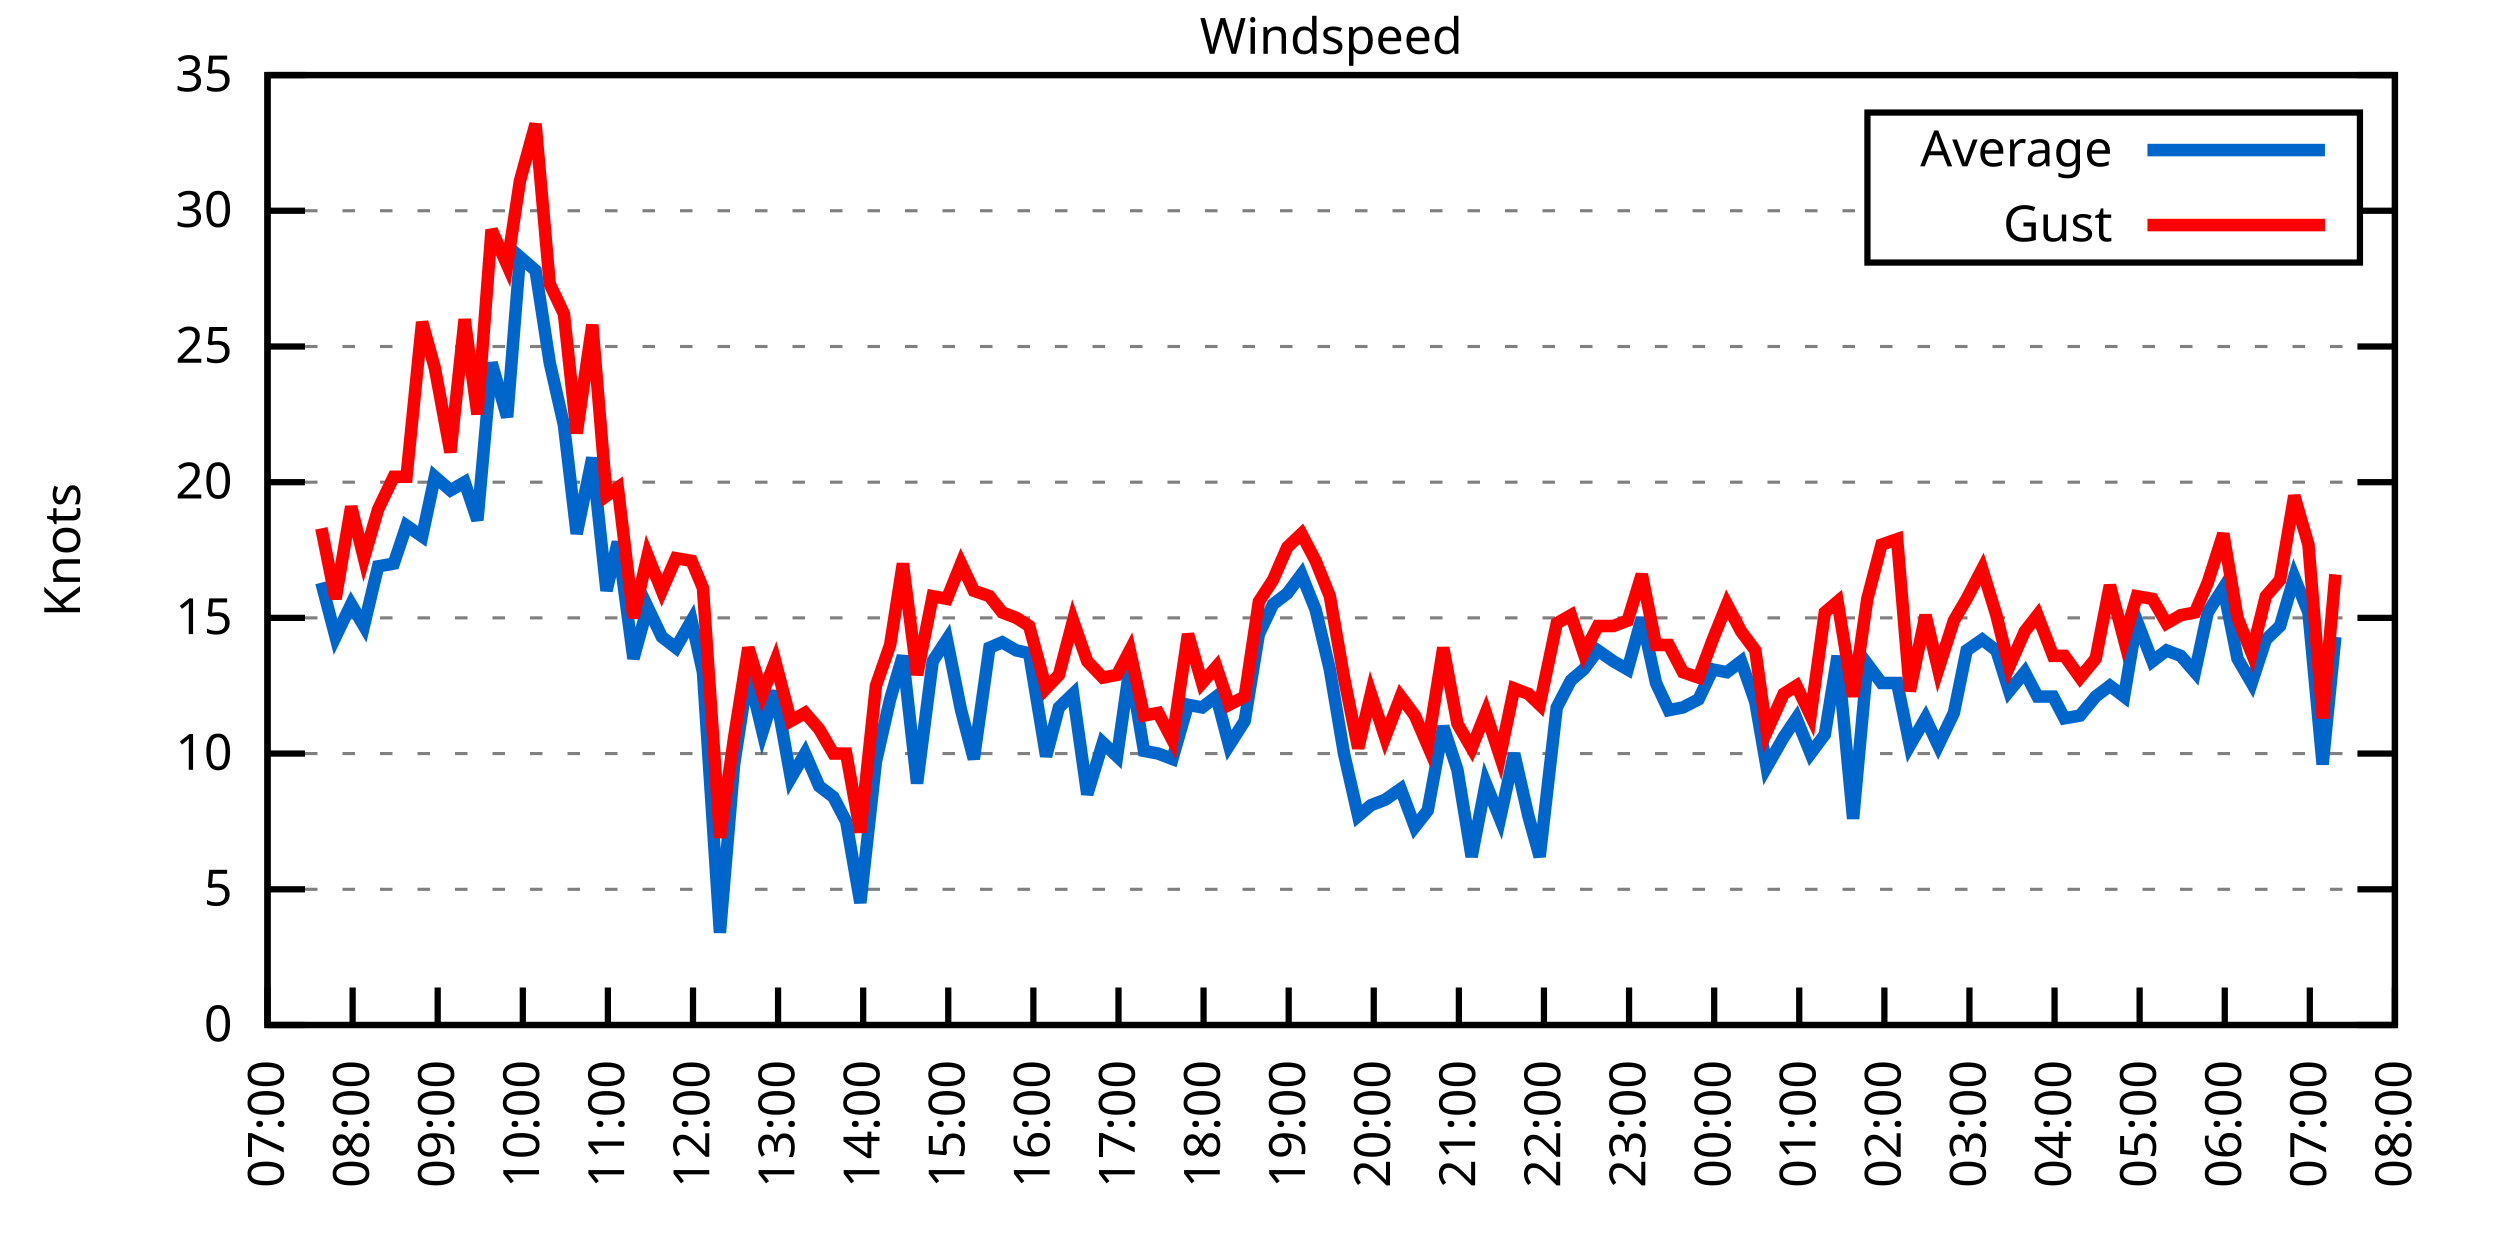
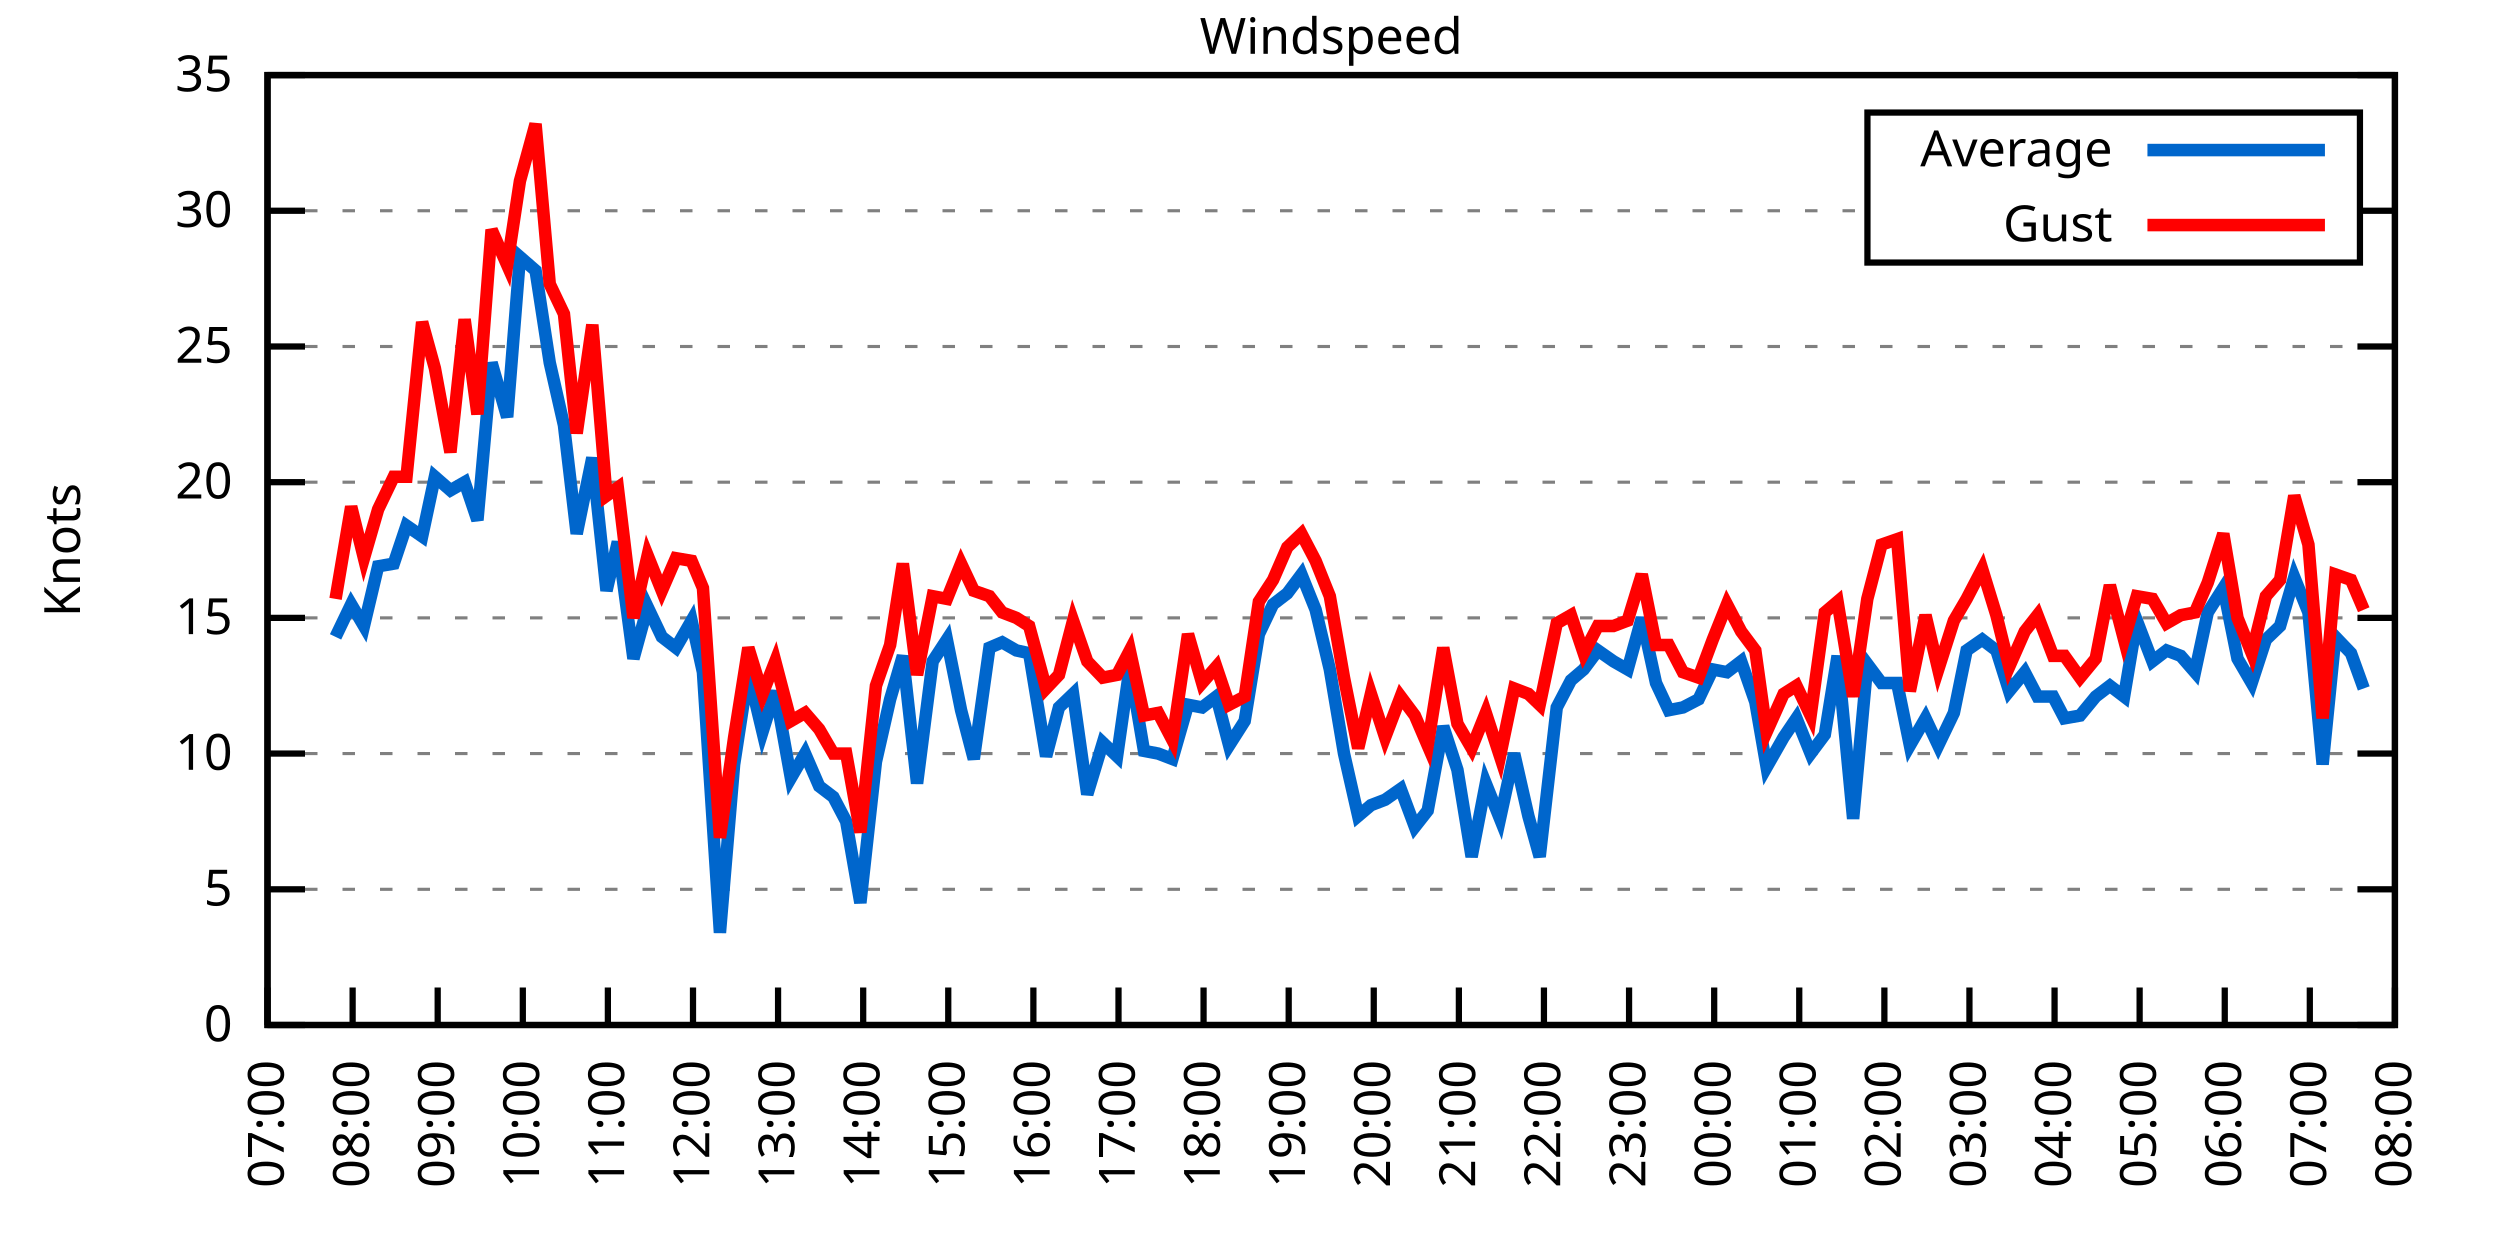
<svg xmlns="http://www.w3.org/2000/svg" xmlns:xlink="http://www.w3.org/1999/xlink" width="400" height="200" viewBox="0 0 400 200">
  <g id="gnuplot_canvas">
    <rect x="0" y="0" width="400" height="200" fill="none" />
    <defs>
      <circle id="gpDot" r="0.5" stroke-width="0.5" stroke="currentColor" />
      <path id="gpPt0" stroke-width="0.333" stroke="currentColor" d="M-1,0 h2 M0,-1 v2" />
      <path id="gpPt1" stroke-width="0.333" stroke="currentColor" d="M-1,-1 L1,1 M1,-1 L-1,1" />
      <path id="gpPt2" stroke-width="0.333" stroke="currentColor" d="M-1,0 L1,0 M0,-1 L0,1 M-1,-1 L1,1 M-1,1 L1,-1" />
      <rect id="gpPt3" stroke-width="0.333" stroke="currentColor" x="-1" y="-1" width="2" height="2" />
      <rect id="gpPt4" stroke-width="0.333" stroke="currentColor" fill="currentColor" x="-1" y="-1" width="2" height="2" />
      <circle id="gpPt5" stroke-width="0.333" stroke="currentColor" cx="0" cy="0" r="1" />
      <use xlink:href="#gpPt5" id="gpPt6" fill="currentColor" stroke="none" />
      <path id="gpPt7" stroke-width="0.333" stroke="currentColor" d="M0,-1.33 L-1.33,0.67 L1.33,0.67 z" />
      <use xlink:href="#gpPt7" id="gpPt8" fill="currentColor" stroke="none" />
      <use xlink:href="#gpPt7" id="gpPt9" stroke="currentColor" transform="rotate(180)" />
      <use xlink:href="#gpPt9" id="gpPt10" fill="currentColor" stroke="none" />
      <use xlink:href="#gpPt3" id="gpPt11" stroke="currentColor" transform="rotate(45)" />
      <use xlink:href="#gpPt11" id="gpPt12" fill="currentColor" stroke="none" />
      <path id="gpPt13" stroke-width="0.333" stroke="currentColor" d="M0,1.330 L1.265,0.411 L0.782,-1.067 L-0.782,-1.076 L-1.265,0.411 z" />
      <use xlink:href="#gpPt13" id="gpPt14" fill="currentColor" stroke="none" />
      <filter id="textbox" filterUnits="objectBoundingBox" x="0" y="0" height="1" width="1">
        <feFlood flood-color="white" flood-opacity="1" result="bgnd" />
        <feComposite in="SourceGraphic" in2="bgnd" operator="atop" />
      </filter>
      <filter id="greybox" filterUnits="objectBoundingBox" x="0" y="0" height="1" width="1">
        <feFlood flood-color="lightgrey" flood-opacity="1" result="grey" />
        <feComposite in="SourceGraphic" in2="grey" operator="atop" />
      </filter>
    </defs>
    <g fill="none" color="white" stroke="currentColor" stroke-width="1.00" stroke-linecap="butt" stroke-linejoin="miter">
</g>
    <g fill="none" color="black" stroke="currentColor" stroke-width="1.00" stroke-linecap="butt" stroke-linejoin="miter">
      <g stroke="none" shape-rendering="crispEdges">
        <polygon fill="rgb(255, 255, 255)" points="42.80,164.00 383.18,164.00 383.18,12.02 42.80,12.02 " />
      </g>
    </g>
    <g fill="none" color="black" stroke="currentColor" stroke-width="1.00" stroke-linecap="butt" stroke-linejoin="miter">
</g>
    <g fill="none" color="black" stroke="black" stroke-width="0.50" stroke-linecap="butt" stroke-linejoin="miter">
</g>
    <g fill="none" color="gray" stroke="currentColor" stroke-width="0.50" stroke-linecap="butt" stroke-linejoin="miter">
      <path stroke="gray" stroke-dasharray="2,4" class="gridline" d="M42.80,164.00 L383.19,164.00  " />
    </g>
    <g fill="none" color="gray" stroke="gray" stroke-width="1.00" stroke-linecap="butt" stroke-linejoin="miter">
</g>
    <g fill="none" color="black" stroke="currentColor" stroke-width="1.00" stroke-linecap="butt" stroke-linejoin="miter">
      <path stroke="black" d="M42.80,164.00 L48.80,164.00 M383.19,164.00 L377.19,164.00  " />
      <g transform="translate(37.20,166.60)" stroke="none" fill="black" font-family="Sans" font-size="8.00" text-anchor="end">
        <text>
          <tspan font-family="Sans"> 0</tspan>
        </text>
      </g>
    </g>
    <g fill="none" color="black" stroke="currentColor" stroke-width="1.00" stroke-linecap="butt" stroke-linejoin="miter">
</g>
    <g fill="none" color="black" stroke="black" stroke-width="0.50" stroke-linecap="butt" stroke-linejoin="miter">
</g>
    <g fill="none" color="gray" stroke="currentColor" stroke-width="0.50" stroke-linecap="butt" stroke-linejoin="miter">
      <path stroke="gray" stroke-dasharray="2,4" class="gridline" d="M42.80,142.29 L383.19,142.29  " />
    </g>
    <g fill="none" color="gray" stroke="gray" stroke-width="1.00" stroke-linecap="butt" stroke-linejoin="miter">
</g>
    <g fill="none" color="black" stroke="currentColor" stroke-width="1.00" stroke-linecap="butt" stroke-linejoin="miter">
      <path stroke="black" d="M42.80,142.29 L48.80,142.29 M383.19,142.29 L377.19,142.29  " />
      <g transform="translate(37.20,144.89)" stroke="none" fill="black" font-family="Sans" font-size="8.00" text-anchor="end">
        <text>
          <tspan font-family="Sans"> 5</tspan>
        </text>
      </g>
    </g>
    <g fill="none" color="black" stroke="currentColor" stroke-width="1.00" stroke-linecap="butt" stroke-linejoin="miter">
</g>
    <g fill="none" color="black" stroke="black" stroke-width="0.50" stroke-linecap="butt" stroke-linejoin="miter">
</g>
    <g fill="none" color="gray" stroke="currentColor" stroke-width="0.50" stroke-linecap="butt" stroke-linejoin="miter">
      <path stroke="gray" stroke-dasharray="2,4" class="gridline" d="M42.80,120.57 L383.19,120.57  " />
    </g>
    <g fill="none" color="gray" stroke="gray" stroke-width="1.00" stroke-linecap="butt" stroke-linejoin="miter">
</g>
    <g fill="none" color="black" stroke="currentColor" stroke-width="1.00" stroke-linecap="butt" stroke-linejoin="miter">
      <path stroke="black" d="M42.80,120.57 L48.80,120.57 M383.19,120.57 L377.19,120.57  " />
      <g transform="translate(37.20,123.17)" stroke="none" fill="black" font-family="Sans" font-size="8.00" text-anchor="end">
        <text>
          <tspan font-family="Sans"> 10</tspan>
        </text>
      </g>
    </g>
    <g fill="none" color="black" stroke="currentColor" stroke-width="1.00" stroke-linecap="butt" stroke-linejoin="miter">
</g>
    <g fill="none" color="black" stroke="black" stroke-width="0.50" stroke-linecap="butt" stroke-linejoin="miter">
</g>
    <g fill="none" color="gray" stroke="currentColor" stroke-width="0.50" stroke-linecap="butt" stroke-linejoin="miter">
      <path stroke="gray" stroke-dasharray="2,4" class="gridline" d="M42.80,98.86 L383.19,98.86  " />
    </g>
    <g fill="none" color="gray" stroke="gray" stroke-width="1.00" stroke-linecap="butt" stroke-linejoin="miter">
</g>
    <g fill="none" color="black" stroke="currentColor" stroke-width="1.00" stroke-linecap="butt" stroke-linejoin="miter">
      <path stroke="black" d="M42.80,98.86 L48.80,98.86 M383.19,98.86 L377.19,98.86  " />
      <g transform="translate(37.20,101.46)" stroke="none" fill="black" font-family="Sans" font-size="8.00" text-anchor="end">
        <text>
          <tspan font-family="Sans"> 15</tspan>
        </text>
      </g>
    </g>
    <g fill="none" color="black" stroke="currentColor" stroke-width="1.00" stroke-linecap="butt" stroke-linejoin="miter">
</g>
    <g fill="none" color="black" stroke="black" stroke-width="0.50" stroke-linecap="butt" stroke-linejoin="miter">
</g>
    <g fill="none" color="gray" stroke="currentColor" stroke-width="0.50" stroke-linecap="butt" stroke-linejoin="miter">
      <path stroke="gray" stroke-dasharray="2,4" class="gridline" d="M42.80,77.15 L383.19,77.15  " />
    </g>
    <g fill="none" color="gray" stroke="gray" stroke-width="1.00" stroke-linecap="butt" stroke-linejoin="miter">
</g>
    <g fill="none" color="black" stroke="currentColor" stroke-width="1.00" stroke-linecap="butt" stroke-linejoin="miter">
      <path stroke="black" d="M42.80,77.15 L48.80,77.15 M383.19,77.15 L377.19,77.15  " />
      <g transform="translate(37.20,79.75)" stroke="none" fill="black" font-family="Sans" font-size="8.00" text-anchor="end">
        <text>
          <tspan font-family="Sans"> 20</tspan>
        </text>
      </g>
    </g>
    <g fill="none" color="black" stroke="currentColor" stroke-width="1.00" stroke-linecap="butt" stroke-linejoin="miter">
</g>
    <g fill="none" color="black" stroke="black" stroke-width="0.50" stroke-linecap="butt" stroke-linejoin="miter">
</g>
    <g fill="none" color="gray" stroke="currentColor" stroke-width="0.50" stroke-linecap="butt" stroke-linejoin="miter">
      <path stroke="gray" stroke-dasharray="2,4" class="gridline" d="M42.80,55.44 L383.19,55.44  " />
    </g>
    <g fill="none" color="gray" stroke="gray" stroke-width="1.00" stroke-linecap="butt" stroke-linejoin="miter">
</g>
    <g fill="none" color="black" stroke="currentColor" stroke-width="1.00" stroke-linecap="butt" stroke-linejoin="miter">
      <path stroke="black" d="M42.80,55.44 L48.80,55.44 M383.19,55.44 L377.19,55.44  " />
      <g transform="translate(37.20,58.04)" stroke="none" fill="black" font-family="Sans" font-size="8.00" text-anchor="end">
        <text>
          <tspan font-family="Sans"> 25</tspan>
        </text>
      </g>
    </g>
    <g fill="none" color="black" stroke="currentColor" stroke-width="1.00" stroke-linecap="butt" stroke-linejoin="miter">
</g>
    <g fill="none" color="black" stroke="black" stroke-width="0.50" stroke-linecap="butt" stroke-linejoin="miter">
</g>
    <g fill="none" color="gray" stroke="currentColor" stroke-width="0.50" stroke-linecap="butt" stroke-linejoin="miter">
      <path stroke="gray" stroke-dasharray="2,4" class="gridline" d="M42.80,33.72 L298.79,33.72 M377.59,33.72 L383.19,33.72  " />
    </g>
    <g fill="none" color="gray" stroke="gray" stroke-width="1.00" stroke-linecap="butt" stroke-linejoin="miter">
</g>
    <g fill="none" color="black" stroke="currentColor" stroke-width="1.00" stroke-linecap="butt" stroke-linejoin="miter">
      <path stroke="black" d="M42.80,33.72 L48.80,33.72 M383.19,33.72 L377.19,33.72  " />
      <g transform="translate(37.20,36.32)" stroke="none" fill="black" font-family="Sans" font-size="8.00" text-anchor="end">
        <text>
          <tspan font-family="Sans"> 30</tspan>
        </text>
      </g>
    </g>
    <g fill="none" color="black" stroke="currentColor" stroke-width="1.00" stroke-linecap="butt" stroke-linejoin="miter">
</g>
    <g fill="none" color="black" stroke="black" stroke-width="0.50" stroke-linecap="butt" stroke-linejoin="miter">
</g>
    <g fill="none" color="gray" stroke="currentColor" stroke-width="0.50" stroke-linecap="butt" stroke-linejoin="miter">
      <path stroke="gray" stroke-dasharray="2,4" class="gridline" d="M42.80,12.01 L383.19,12.01  " />
    </g>
    <g fill="none" color="gray" stroke="gray" stroke-width="1.00" stroke-linecap="butt" stroke-linejoin="miter">
</g>
    <g fill="none" color="black" stroke="currentColor" stroke-width="1.00" stroke-linecap="butt" stroke-linejoin="miter">
      <path stroke="black" d="M42.80,12.01 L48.80,12.01 M383.19,12.01 L377.19,12.01  " />
      <g transform="translate(37.20,14.61)" stroke="none" fill="black" font-family="Sans" font-size="8.00" text-anchor="end">
        <text>
          <tspan font-family="Sans"> 35</tspan>
        </text>
      </g>
    </g>
    <g fill="none" color="black" stroke="currentColor" stroke-width="1.00" stroke-linecap="butt" stroke-linejoin="miter">
      <path stroke="black" d="M42.80,164.00 L42.80,158.00  " />
      <g transform="translate(45.40,169.60) rotate(270.00)" stroke="none" fill="black" font-family="Sans" font-size="8.00" text-anchor="end">
        <text>
          <tspan font-family="Sans">07:00</tspan>
        </text>
      </g>
    </g>
    <g fill="none" color="black" stroke="currentColor" stroke-width="1.00" stroke-linecap="butt" stroke-linejoin="miter">
      <path stroke="black" d="M56.42,164.00 L56.42,158.00  " />
      <g transform="translate(59.02,169.60) rotate(270.00)" stroke="none" fill="black" font-family="Sans" font-size="8.00" text-anchor="end">
        <text>
          <tspan font-family="Sans">08:00</tspan>
        </text>
      </g>
    </g>
    <g fill="none" color="black" stroke="currentColor" stroke-width="1.00" stroke-linecap="butt" stroke-linejoin="miter">
      <path stroke="black" d="M70.03,164.00 L70.03,158.00  " />
      <g transform="translate(72.63,169.60) rotate(270.00)" stroke="none" fill="black" font-family="Sans" font-size="8.00" text-anchor="end">
        <text>
          <tspan font-family="Sans">09:00</tspan>
        </text>
      </g>
    </g>
    <g fill="none" color="black" stroke="currentColor" stroke-width="1.00" stroke-linecap="butt" stroke-linejoin="miter">
      <path stroke="black" d="M83.65,164.00 L83.65,158.00  " />
      <g transform="translate(86.25,169.60) rotate(270.00)" stroke="none" fill="black" font-family="Sans" font-size="8.00" text-anchor="end">
        <text>
          <tspan font-family="Sans">10:00</tspan>
        </text>
      </g>
    </g>
    <g fill="none" color="black" stroke="currentColor" stroke-width="1.00" stroke-linecap="butt" stroke-linejoin="miter">
      <path stroke="black" d="M97.26,164.00 L97.26,158.00  " />
      <g transform="translate(99.86,169.60) rotate(270.00)" stroke="none" fill="black" font-family="Sans" font-size="8.00" text-anchor="end">
        <text>
          <tspan font-family="Sans">11:00</tspan>
        </text>
      </g>
    </g>
    <g fill="none" color="black" stroke="currentColor" stroke-width="1.00" stroke-linecap="butt" stroke-linejoin="miter">
      <path stroke="black" d="M110.88,164.00 L110.88,158.00  " />
      <g transform="translate(113.48,169.60) rotate(270.00)" stroke="none" fill="black" font-family="Sans" font-size="8.00" text-anchor="end">
        <text>
          <tspan font-family="Sans">12:00</tspan>
        </text>
      </g>
    </g>
    <g fill="none" color="black" stroke="currentColor" stroke-width="1.00" stroke-linecap="butt" stroke-linejoin="miter">
      <path stroke="black" d="M124.49,164.00 L124.49,158.00  " />
      <g transform="translate(127.09,169.60) rotate(270.00)" stroke="none" fill="black" font-family="Sans" font-size="8.00" text-anchor="end">
        <text>
          <tspan font-family="Sans">13:00</tspan>
        </text>
      </g>
    </g>
    <g fill="none" color="black" stroke="currentColor" stroke-width="1.00" stroke-linecap="butt" stroke-linejoin="miter">
      <path stroke="black" d="M138.11,164.00 L138.11,158.00  " />
      <g transform="translate(140.71,169.60) rotate(270.00)" stroke="none" fill="black" font-family="Sans" font-size="8.00" text-anchor="end">
        <text>
          <tspan font-family="Sans">14:00</tspan>
        </text>
      </g>
    </g>
    <g fill="none" color="black" stroke="currentColor" stroke-width="1.00" stroke-linecap="butt" stroke-linejoin="miter">
      <path stroke="black" d="M151.72,164.00 L151.72,158.00  " />
      <g transform="translate(154.32,169.60) rotate(270.00)" stroke="none" fill="black" font-family="Sans" font-size="8.00" text-anchor="end">
        <text>
          <tspan font-family="Sans">15:00</tspan>
        </text>
      </g>
    </g>
    <g fill="none" color="black" stroke="currentColor" stroke-width="1.00" stroke-linecap="butt" stroke-linejoin="miter">
      <path stroke="black" d="M165.34,164.00 L165.34,158.00  " />
      <g transform="translate(167.94,169.60) rotate(270.00)" stroke="none" fill="black" font-family="Sans" font-size="8.00" text-anchor="end">
        <text>
          <tspan font-family="Sans">16:00</tspan>
        </text>
      </g>
    </g>
    <g fill="none" color="black" stroke="currentColor" stroke-width="1.00" stroke-linecap="butt" stroke-linejoin="miter">
      <path stroke="black" d="M178.96,164.00 L178.96,158.00  " />
      <g transform="translate(181.56,169.60) rotate(270.00)" stroke="none" fill="black" font-family="Sans" font-size="8.00" text-anchor="end">
        <text>
          <tspan font-family="Sans">17:00</tspan>
        </text>
      </g>
    </g>
    <g fill="none" color="black" stroke="currentColor" stroke-width="1.00" stroke-linecap="butt" stroke-linejoin="miter">
      <path stroke="black" d="M192.57,164.00 L192.57,158.00  " />
      <g transform="translate(195.17,169.60) rotate(270.00)" stroke="none" fill="black" font-family="Sans" font-size="8.00" text-anchor="end">
        <text>
          <tspan font-family="Sans">18:00</tspan>
        </text>
      </g>
    </g>
    <g fill="none" color="black" stroke="currentColor" stroke-width="1.00" stroke-linecap="butt" stroke-linejoin="miter">
      <path stroke="black" d="M206.19,164.00 L206.19,158.00  " />
      <g transform="translate(208.79,169.60) rotate(270.00)" stroke="none" fill="black" font-family="Sans" font-size="8.00" text-anchor="end">
        <text>
          <tspan font-family="Sans">19:00</tspan>
        </text>
      </g>
    </g>
    <g fill="none" color="black" stroke="currentColor" stroke-width="1.00" stroke-linecap="butt" stroke-linejoin="miter">
      <path stroke="black" d="M219.80,164.00 L219.80,158.00  " />
      <g transform="translate(222.40,169.60) rotate(270.00)" stroke="none" fill="black" font-family="Sans" font-size="8.00" text-anchor="end">
        <text>
          <tspan font-family="Sans">20:00</tspan>
        </text>
      </g>
    </g>
    <g fill="none" color="black" stroke="currentColor" stroke-width="1.00" stroke-linecap="butt" stroke-linejoin="miter">
      <path stroke="black" d="M233.42,164.00 L233.42,158.00  " />
      <g transform="translate(236.02,169.60) rotate(270.00)" stroke="none" fill="black" font-family="Sans" font-size="8.00" text-anchor="end">
        <text>
          <tspan font-family="Sans">21:00</tspan>
        </text>
      </g>
    </g>
    <g fill="none" color="black" stroke="currentColor" stroke-width="1.00" stroke-linecap="butt" stroke-linejoin="miter">
      <path stroke="black" d="M247.03,164.00 L247.03,158.00  " />
      <g transform="translate(249.63,169.60) rotate(270.00)" stroke="none" fill="black" font-family="Sans" font-size="8.00" text-anchor="end">
        <text>
          <tspan font-family="Sans">22:00</tspan>
        </text>
      </g>
    </g>
    <g fill="none" color="black" stroke="currentColor" stroke-width="1.00" stroke-linecap="butt" stroke-linejoin="miter">
      <path stroke="black" d="M260.65,164.00 L260.65,158.00  " />
      <g transform="translate(263.25,169.60) rotate(270.00)" stroke="none" fill="black" font-family="Sans" font-size="8.00" text-anchor="end">
        <text>
          <tspan font-family="Sans">23:00</tspan>
        </text>
      </g>
    </g>
    <g fill="none" color="black" stroke="currentColor" stroke-width="1.00" stroke-linecap="butt" stroke-linejoin="miter">
      <path stroke="black" d="M274.27,164.00 L274.27,158.00  " />
      <g transform="translate(276.87,169.60) rotate(270.00)" stroke="none" fill="black" font-family="Sans" font-size="8.00" text-anchor="end">
        <text>
          <tspan font-family="Sans">00:00</tspan>
        </text>
      </g>
    </g>
    <g fill="none" color="black" stroke="currentColor" stroke-width="1.00" stroke-linecap="butt" stroke-linejoin="miter">
      <path stroke="black" d="M287.88,164.00 L287.88,158.00  " />
      <g transform="translate(290.48,169.60) rotate(270.00)" stroke="none" fill="black" font-family="Sans" font-size="8.00" text-anchor="end">
        <text>
          <tspan font-family="Sans">01:00</tspan>
        </text>
      </g>
    </g>
    <g fill="none" color="black" stroke="currentColor" stroke-width="1.00" stroke-linecap="butt" stroke-linejoin="miter">
      <path stroke="black" d="M301.50,164.00 L301.50,158.00  " />
      <g transform="translate(304.10,169.60) rotate(270.00)" stroke="none" fill="black" font-family="Sans" font-size="8.00" text-anchor="end">
        <text>
          <tspan font-family="Sans">02:00</tspan>
        </text>
      </g>
    </g>
    <g fill="none" color="black" stroke="currentColor" stroke-width="1.00" stroke-linecap="butt" stroke-linejoin="miter">
      <path stroke="black" d="M315.11,164.00 L315.11,158.00  " />
      <g transform="translate(317.71,169.60) rotate(270.00)" stroke="none" fill="black" font-family="Sans" font-size="8.00" text-anchor="end">
        <text>
          <tspan font-family="Sans">03:00</tspan>
        </text>
      </g>
    </g>
    <g fill="none" color="black" stroke="currentColor" stroke-width="1.00" stroke-linecap="butt" stroke-linejoin="miter">
      <path stroke="black" d="M328.73,164.00 L328.73,158.00  " />
      <g transform="translate(331.33,169.60) rotate(270.00)" stroke="none" fill="black" font-family="Sans" font-size="8.00" text-anchor="end">
        <text>
          <tspan font-family="Sans">04:00</tspan>
        </text>
      </g>
    </g>
    <g fill="none" color="black" stroke="currentColor" stroke-width="1.00" stroke-linecap="butt" stroke-linejoin="miter">
      <path stroke="black" d="M342.34,164.00 L342.34,158.00  " />
      <g transform="translate(344.94,169.60) rotate(270.00)" stroke="none" fill="black" font-family="Sans" font-size="8.00" text-anchor="end">
        <text>
          <tspan font-family="Sans">05:00</tspan>
        </text>
      </g>
    </g>
    <g fill="none" color="black" stroke="currentColor" stroke-width="1.00" stroke-linecap="butt" stroke-linejoin="miter">
      <path stroke="black" d="M355.96,164.00 L355.96,158.00  " />
      <g transform="translate(358.56,169.60) rotate(270.00)" stroke="none" fill="black" font-family="Sans" font-size="8.00" text-anchor="end">
        <text>
          <tspan font-family="Sans">06:00</tspan>
        </text>
      </g>
    </g>
    <g fill="none" color="black" stroke="currentColor" stroke-width="1.00" stroke-linecap="butt" stroke-linejoin="miter">
      <path stroke="black" d="M369.57,164.00 L369.57,158.00  " />
      <g transform="translate(372.17,169.60) rotate(270.00)" stroke="none" fill="black" font-family="Sans" font-size="8.00" text-anchor="end">
        <text>
          <tspan font-family="Sans">07:00</tspan>
        </text>
      </g>
    </g>
    <g fill="none" color="black" stroke="currentColor" stroke-width="1.00" stroke-linecap="butt" stroke-linejoin="miter">
      <path stroke="black" d="M383.19,164.00 L383.19,158.00  " />
      <g transform="translate(385.79,169.60) rotate(270.00)" stroke="none" fill="black" font-family="Sans" font-size="8.00" text-anchor="end">
        <text>
          <tspan font-family="Sans">08:00</tspan>
        </text>
      </g>
    </g>
    <g fill="none" color="black" stroke="currentColor" stroke-width="1.00" stroke-linecap="butt" stroke-linejoin="miter">
</g>
    <g fill="none" color="black" stroke="currentColor" stroke-width="1.00" stroke-linecap="butt" stroke-linejoin="miter">
      <path stroke="black" d="M42.80,12.01 L42.80,164.00 L383.19,164.00 L383.19,12.01 L42.80,12.01 Z  " />
    </g>
    <g fill="none" color="black" stroke="currentColor" stroke-width="1.00" stroke-linecap="butt" stroke-linejoin="miter">
</g>
    <g fill="none" color="black" stroke="currentColor" stroke-width="1.00" stroke-linecap="butt" stroke-linejoin="miter">
      <path stroke="black" d="M298.79,42.01 L298.79,18.01 L377.59,18.01 L377.59,42.01 L298.79,42.01 Z  " />
    </g>
    <g id="Windspeed_plot_1">
      <g fill="none" color="white" stroke="black" stroke-width="2.00" stroke-linecap="butt" stroke-linejoin="miter">
</g>
      <g fill="none" color="black" stroke="currentColor" stroke-width="2.00" stroke-linecap="butt" stroke-linejoin="miter">
        <g transform="translate(337.99,26.61)" stroke="none" fill="black" font-family="Sans" font-size="8.00" text-anchor="end">
          <text>
            <tspan font-family="Sans">Average</tspan>
          </text>
        </g>
      </g>
      <g fill="none" color="black" stroke="currentColor" stroke-width="2.00" stroke-linecap="butt" stroke-linejoin="miter">
-         <path stroke="rgb(  0, 102, 204)" d="M343.59,24.01 L371.99,24.01 M51.42,93.22 L53.69,101.90 L56.19,96.69 L58.23,100.16 L60.50,90.61 L63.00,90.18   L65.04,84.10 L67.54,85.83 L69.58,76.28 L72.07,78.45 L74.34,77.15 L76.39,83.23 L78.65,58.04 L81.15,66.73   L83.19,41.11 L85.69,43.28 L87.96,58.04 L90.23,68.03 L92.27,85.40 L94.77,73.24 L97.04,94.52 L98.85,86.70   L101.35,105.38 L103.62,97.12 L105.89,101.90 L108.15,103.64 L110.65,99.30 L112.47,107.55 L115.19,149.24 L117.46,122.31   L119.73,107.55 L122.00,117.10 L124.04,110.59 L126.54,124.48 L128.81,120.57 L131.07,125.79 L133.34,127.52 L135.39,131.43   L137.66,144.46 L140.15,121.88 L142.42,111.89 L144.46,104.94 L146.73,125.35 L149.23,105.81 L151.50,102.34 L153.77,113.63   L155.81,121.44 L158.31,103.64 L160.35,102.77 L162.62,104.07 L164.66,104.51 L167.38,121.01 L169.43,113.19 L171.69,111.02   L173.96,127.09 L176.46,118.84 L178.73,121.01 L180.77,106.68 L183.04,120.14 L185.31,120.57 L187.58,121.44 L190.08,112.76   L192.34,113.19 L194.61,111.45 L196.66,119.27 L199.15,115.36 L201.42,101.47 L203.69,96.69 L205.96,94.95 L208.23,91.91   L210.50,97.56 L212.77,107.11 L215.04,120.57 L217.31,130.56 L219.35,128.83 L221.62,127.96 L224.11,126.22 L226.38,132.30   L228.43,129.69 L230.92,116.23 L233.19,123.18 L235.46,137.08 L237.73,125.35 L240.00,131.00 L242.27,120.57 L244.54,130.56   L246.35,137.08 L249.08,113.19 L251.35,108.85 L253.39,107.11 L255.66,104.07 L258.15,105.81 L260.42,107.11 L262.69,98.86   L264.96,109.28 L267.00,113.63 L269.27,113.19 L271.77,111.89 L274.04,107.11 L276.31,107.55 L278.58,105.81 L280.85,112.32   L282.66,122.75 L285.38,117.97 L287.43,114.93 L289.70,120.57 L291.97,117.53 L294.01,104.94 L296.50,131.00 L298.77,106.24   L301.04,109.28 L303.54,109.28 L305.58,119.27 L308.08,114.93 L310.12,119.27 L312.62,114.06 L314.66,104.07 L317.15,102.34   L319.42,104.07 L321.47,110.59 L323.96,107.55 L326.00,111.45 L328.50,111.45 L330.32,114.93 L332.81,114.49 L335.31,111.45   L337.58,109.72 L339.85,111.45 L341.89,99.30 L344.39,105.81 L346.65,104.07 L348.92,104.94 L351.19,107.55 L353.24,97.99   L355.73,94.08 L358.00,105.38 L360.27,109.28 L362.54,102.34 L364.81,100.16 L367.08,92.35 L369.35,97.99 L371.62,122.31   L373.66,101.90  " />
+         <path stroke="rgb(  0, 102, 204)" d="M343.59,24.01 L371.99,24.01 M53.69,101.90 L56.19,96.69 L58.23,100.16 L60.50,90.61 L63.00,90.18 L65.04,84.10   L67.54,85.83 L69.58,76.28 L72.07,78.45 L74.34,77.15 L76.39,83.23 L78.65,58.04 L81.15,66.73 L83.19,41.11   L85.69,43.28 L87.96,58.04 L90.23,68.03 L92.27,85.40 L94.77,73.24 L97.04,94.52 L98.85,86.70 L101.35,105.38   L103.62,97.12 L105.89,101.90 L108.15,103.64 L110.65,99.30 L112.47,107.55 L115.19,149.24 L117.46,122.31 L119.73,107.55   L122.00,117.10 L124.04,110.59 L126.54,124.48 L128.81,120.57 L131.07,125.79 L133.34,127.52 L135.39,131.43 L137.66,144.46   L140.15,121.88 L142.42,111.89 L144.46,104.94 L146.73,125.35 L149.23,105.81 L151.50,102.34 L153.77,113.63 L155.81,121.44   L158.31,103.64 L160.35,102.77 L162.62,104.07 L164.66,104.51 L167.38,121.01 L169.43,113.19 L171.69,111.02 L173.96,127.09   L176.46,118.84 L178.73,121.01 L180.77,106.68 L183.04,120.14 L185.31,120.57 L187.58,121.44 L190.08,112.76 L192.34,113.19   L194.61,111.45 L196.66,119.27 L199.15,115.36 L201.42,101.47 L203.69,96.69 L205.96,94.95 L208.23,91.91 L210.50,97.56   L212.77,107.11 L215.04,120.57 L217.31,130.56 L219.35,128.83 L221.62,127.96 L224.11,126.22 L226.38,132.30 L228.43,129.69   L230.92,116.23 L233.19,123.18 L235.46,137.08 L237.73,125.35 L240.00,131.00 L242.27,120.57 L244.54,130.56 L246.35,137.08   L249.08,113.19 L251.35,108.85 L253.39,107.11 L255.66,104.07 L258.15,105.81 L260.42,107.11 L262.69,98.86 L264.96,109.28   L267.00,113.63 L269.27,113.19 L271.77,111.89 L274.04,107.11 L276.31,107.55 L278.58,105.81 L280.85,112.32 L282.66,122.75   L285.38,117.97 L287.43,114.93 L289.70,120.57 L291.97,117.53 L294.01,104.94 L296.50,131.00 L298.77,106.24 L301.04,109.28   L303.54,109.28 L305.58,119.27 L308.08,114.93 L310.12,119.27 L312.62,114.06 L314.66,104.07 L317.15,102.34 L319.42,104.07   L321.47,110.59 L323.96,107.55 L326.00,111.45 L328.50,111.45 L330.32,114.93 L332.81,114.49 L335.31,111.45 L337.58,109.72   L339.85,111.45 L341.89,99.30 L344.39,105.81 L346.65,104.07 L348.92,104.94 L351.19,107.55 L353.24,97.99 L355.73,94.08   L358.00,105.38 L360.27,109.28 L362.54,102.34 L364.81,100.16 L367.08,92.35 L369.35,97.99 L371.62,122.31 L373.66,101.90   L376.16,104.51 L378.20,110.15  " />
      </g>
    </g>
    <g id="Windspeed_plot_2">
      <g fill="none" color="black" stroke="currentColor" stroke-width="2.00" stroke-linecap="butt" stroke-linejoin="miter">
        <g transform="translate(337.99,38.61)" stroke="none" fill="black" font-family="Sans" font-size="8.00" text-anchor="end">
          <text>
            <tspan font-family="Sans">Gust</tspan>
          </text>
        </g>
      </g>
      <g fill="none" color="black" stroke="currentColor" stroke-width="2.00" stroke-linecap="butt" stroke-linejoin="miter">
-         <path stroke="rgb(255,   0,   0)" d="M343.59,36.01 L371.99,36.01 M51.42,84.53 L53.69,95.82 L56.19,81.06 L58.23,89.31 L60.50,81.49 L63.00,76.28   L65.04,76.28 L67.54,51.53 L69.58,58.91 L72.07,72.37 L74.34,51.09 L76.39,66.29 L78.65,36.76 L81.15,42.41   L83.19,28.95 L85.69,19.83 L87.96,45.45 L90.23,50.22 L92.27,69.33 L94.77,51.96 L97.04,79.32 L98.85,78.02   L101.35,98.86 L103.62,88.87 L105.89,94.52 L108.15,89.31 L110.65,89.74 L112.47,94.08 L115.19,134.04 L117.46,117.97   L119.73,103.64 L122.00,111.02 L124.04,105.81 L126.54,115.36 L128.81,114.06 L131.07,116.67 L133.34,120.57 L135.39,120.57   L137.66,133.17 L140.15,109.72 L142.42,103.20 L144.46,90.18 L146.73,107.98 L149.23,95.39 L151.50,95.82 L153.77,90.18   L155.81,94.52 L158.31,95.39 L160.35,97.99 L162.62,98.86 L164.66,100.16 L167.38,110.15 L169.43,107.98 L171.69,99.30   L173.96,105.81 L176.46,108.42 L178.73,107.98 L180.77,104.07 L183.04,114.49 L185.31,114.06 L187.58,118.40 L190.08,101.47   L192.34,109.28 L194.61,106.68 L196.66,112.76 L199.15,111.45 L201.42,96.26 L203.69,92.78 L205.96,87.57 L208.23,85.40   L210.50,89.74 L212.77,95.39 L215.04,108.42 L217.31,119.71 L219.35,111.02 L221.62,117.97 L224.11,111.45 L226.38,114.49   L228.43,119.27 L230.92,103.64 L233.19,115.80 L235.46,119.71 L237.73,114.06 L240.00,121.01 L242.27,110.15 L244.54,111.02   L246.35,112.76 L249.08,99.73 L251.35,98.43 L253.39,104.51 L255.66,100.16 L258.15,100.16 L260.42,99.30 L262.69,91.91   L264.96,103.20 L267.00,103.20 L269.27,107.55 L271.77,108.42 L274.04,102.34 L276.31,96.69 L278.58,101.03 L280.85,104.07   L282.66,117.10 L285.38,111.02 L287.43,109.72 L289.70,114.49 L291.97,97.99 L294.01,96.26 L296.50,111.45 L298.77,95.82   L301.04,87.14 L303.54,86.27 L305.58,110.59 L308.08,98.43 L310.12,107.11 L312.62,99.30 L314.66,95.82 L317.15,91.04   L319.42,98.43 L321.47,106.68 L323.96,101.03 L326.00,98.43 L328.50,104.94 L330.32,104.94 L332.81,108.42 L335.31,105.38   L337.58,93.65 L339.85,102.34 L341.89,95.39 L344.39,95.82 L346.65,99.73 L348.92,98.43 L351.19,97.99 L353.24,93.22   L355.73,85.40 L358.00,98.86 L360.27,104.51 L362.54,95.39 L364.81,92.78 L367.08,79.32 L369.35,87.14 L371.62,114.93   L373.66,91.91  " />
+         <path stroke="rgb(255,   0,   0)" d="M343.59,36.01 L371.99,36.01 M53.69,95.82 L56.19,81.06 L58.23,89.31 L60.50,81.49 L63.00,76.28 L65.04,76.28   L67.54,51.53 L69.58,58.91 L72.07,72.37 L74.34,51.09 L76.39,66.29 L78.65,36.76 L81.15,42.41 L83.19,28.95   L85.69,19.83 L87.96,45.45 L90.23,50.22 L92.27,69.33 L94.77,51.96 L97.04,79.32 L98.85,78.02 L101.35,98.86   L103.62,88.87 L105.89,94.52 L108.15,89.31 L110.65,89.74 L112.47,94.08 L115.19,134.04 L117.46,117.97 L119.73,103.64   L122.00,111.02 L124.04,105.81 L126.54,115.36 L128.81,114.06 L131.07,116.67 L133.34,120.57 L135.39,120.57 L137.66,133.17   L140.15,109.72 L142.42,103.20 L144.46,90.18 L146.73,107.98 L149.23,95.39 L151.50,95.82 L153.77,90.18 L155.81,94.52   L158.31,95.39 L160.35,97.99 L162.62,98.86 L164.66,100.16 L167.38,110.15 L169.43,107.98 L171.69,99.30 L173.96,105.81   L176.46,108.42 L178.73,107.98 L180.77,104.07 L183.04,114.49 L185.31,114.06 L187.58,118.40 L190.08,101.47 L192.34,109.28   L194.61,106.68 L196.66,112.76 L199.15,111.45 L201.42,96.26 L203.69,92.78 L205.96,87.57 L208.23,85.40 L210.50,89.74   L212.77,95.39 L215.04,108.42 L217.31,119.71 L219.35,111.02 L221.62,117.97 L224.11,111.45 L226.38,114.49 L228.43,119.27   L230.92,103.64 L233.19,115.80 L235.46,119.71 L237.73,114.06 L240.00,121.01 L242.27,110.15 L244.54,111.02 L246.35,112.76   L249.08,99.73 L251.35,98.43 L253.39,104.51 L255.66,100.16 L258.15,100.16 L260.42,99.30 L262.69,91.91 L264.96,103.20   L267.00,103.20 L269.27,107.55 L271.77,108.42 L274.04,102.34 L276.31,96.69 L278.58,101.03 L280.85,104.07 L282.66,117.10   L285.38,111.02 L287.43,109.72 L289.70,114.49 L291.97,97.99 L294.01,96.26 L296.50,111.45 L298.77,95.82 L301.04,87.14   L303.54,86.27 L305.58,110.59 L308.08,98.43 L310.12,107.11 L312.62,99.30 L314.66,95.82 L317.15,91.04 L319.42,98.43   L321.47,106.68 L323.96,101.03 L326.00,98.43 L328.50,104.94 L330.32,104.94 L332.81,108.42 L335.31,105.38 L337.58,93.65   L339.85,102.34 L341.89,95.39 L344.39,95.82 L346.65,99.73 L348.92,98.43 L351.19,97.99 L353.24,93.22 L355.73,85.40   L358.00,98.86 L360.27,104.51 L362.54,95.39 L364.81,92.78 L367.08,79.32 L369.35,87.14 L371.62,114.93 L373.66,91.91   L376.16,92.78 L378.20,97.56  " />
      </g>
    </g>
    <g fill="none" color="black" stroke="currentColor" stroke-width="2.00" stroke-linecap="butt" stroke-linejoin="miter">
</g>
    <g fill="none" color="black" stroke="black" stroke-width="1.00" stroke-linecap="butt" stroke-linejoin="miter">
</g>
    <g fill="none" color="black" stroke="currentColor" stroke-width="1.00" stroke-linecap="butt" stroke-linejoin="miter">
      <path stroke="black" d="M42.80,12.01 L42.80,164.00 L383.19,164.00 L383.19,12.01 L42.80,12.01 Z  " />
      <g transform="translate(12.80,88.01) rotate(270.00)" stroke="none" fill="black" font-family="Sans" font-size="8.00" text-anchor="middle">
        <text>
          <tspan font-family="Sans">Knots</tspan>
        </text>
      </g>
    </g>
    <g fill="none" color="black" stroke="currentColor" stroke-width="1.00" stroke-linecap="butt" stroke-linejoin="miter">
</g>
    <g fill="none" color="black" stroke="currentColor" stroke-width="1.00" stroke-linecap="butt" stroke-linejoin="miter">
      <g transform="translate(212.99,8.61)" stroke="none" fill="black" font-family="Sans" font-size="8.00" text-anchor="middle">
        <text>
          <tspan font-family="Sans">Windspeed</tspan>
        </text>
      </g>
    </g>
    <g fill="none" color="black" stroke="currentColor" stroke-width="1.00" stroke-linecap="butt" stroke-linejoin="miter">
</g>
  </g>
</svg>
